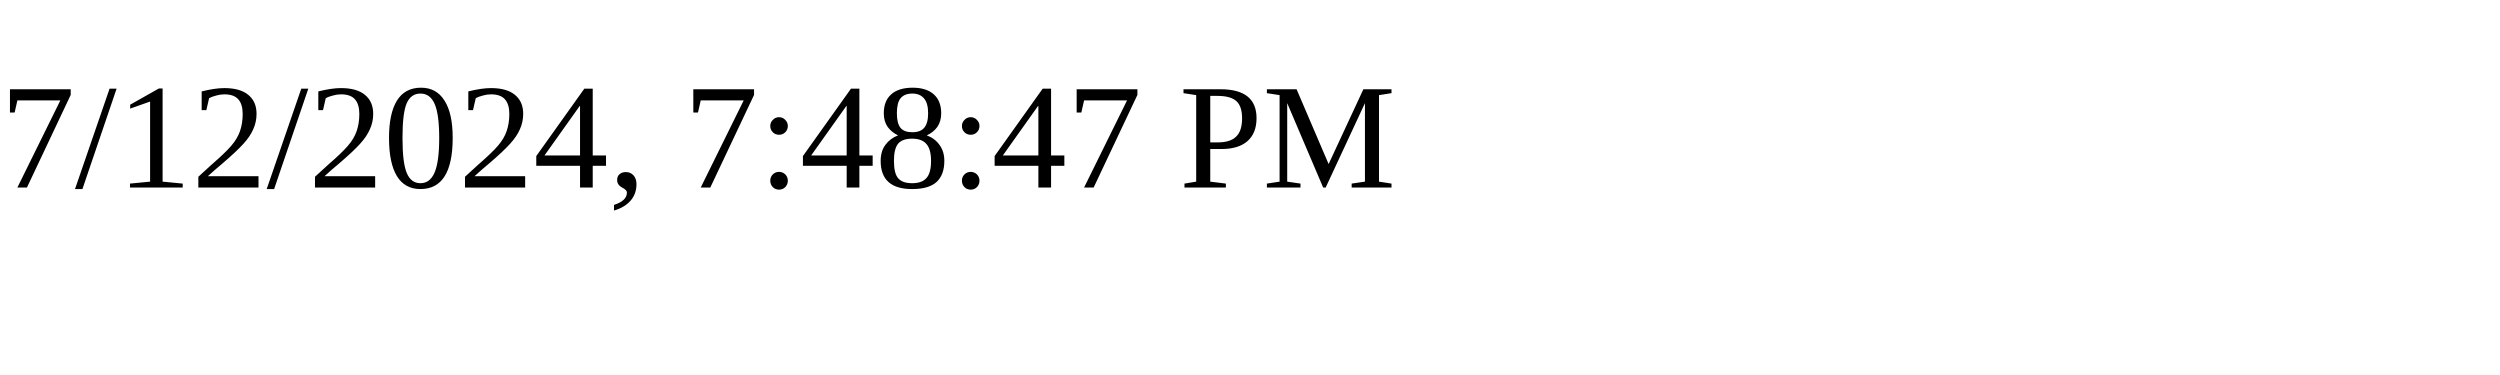
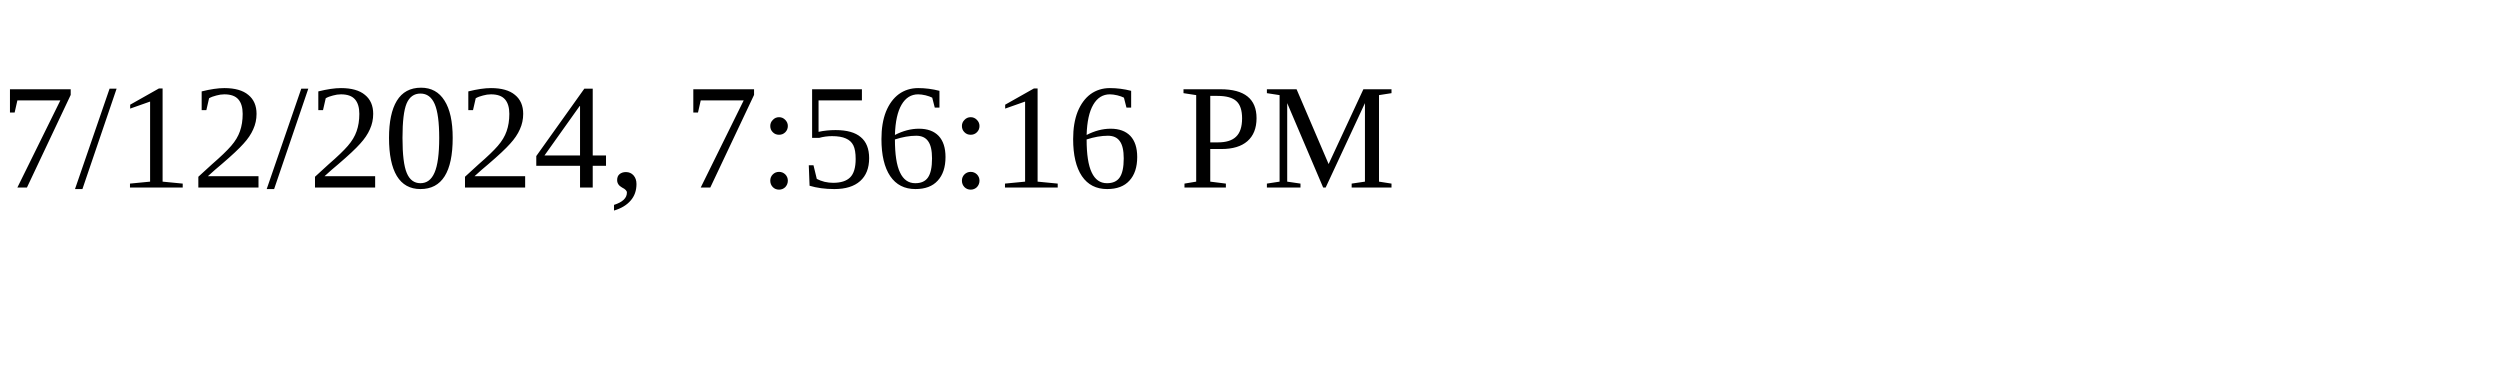
<svg xmlns="http://www.w3.org/2000/svg" height="30" width="200">
-   <text x="0" y="15">7/12/2024, 7:48:47 PM</text>
+   <text x="0" y="15">7/12/2024, 7:56:16 PM</text>
</svg>
